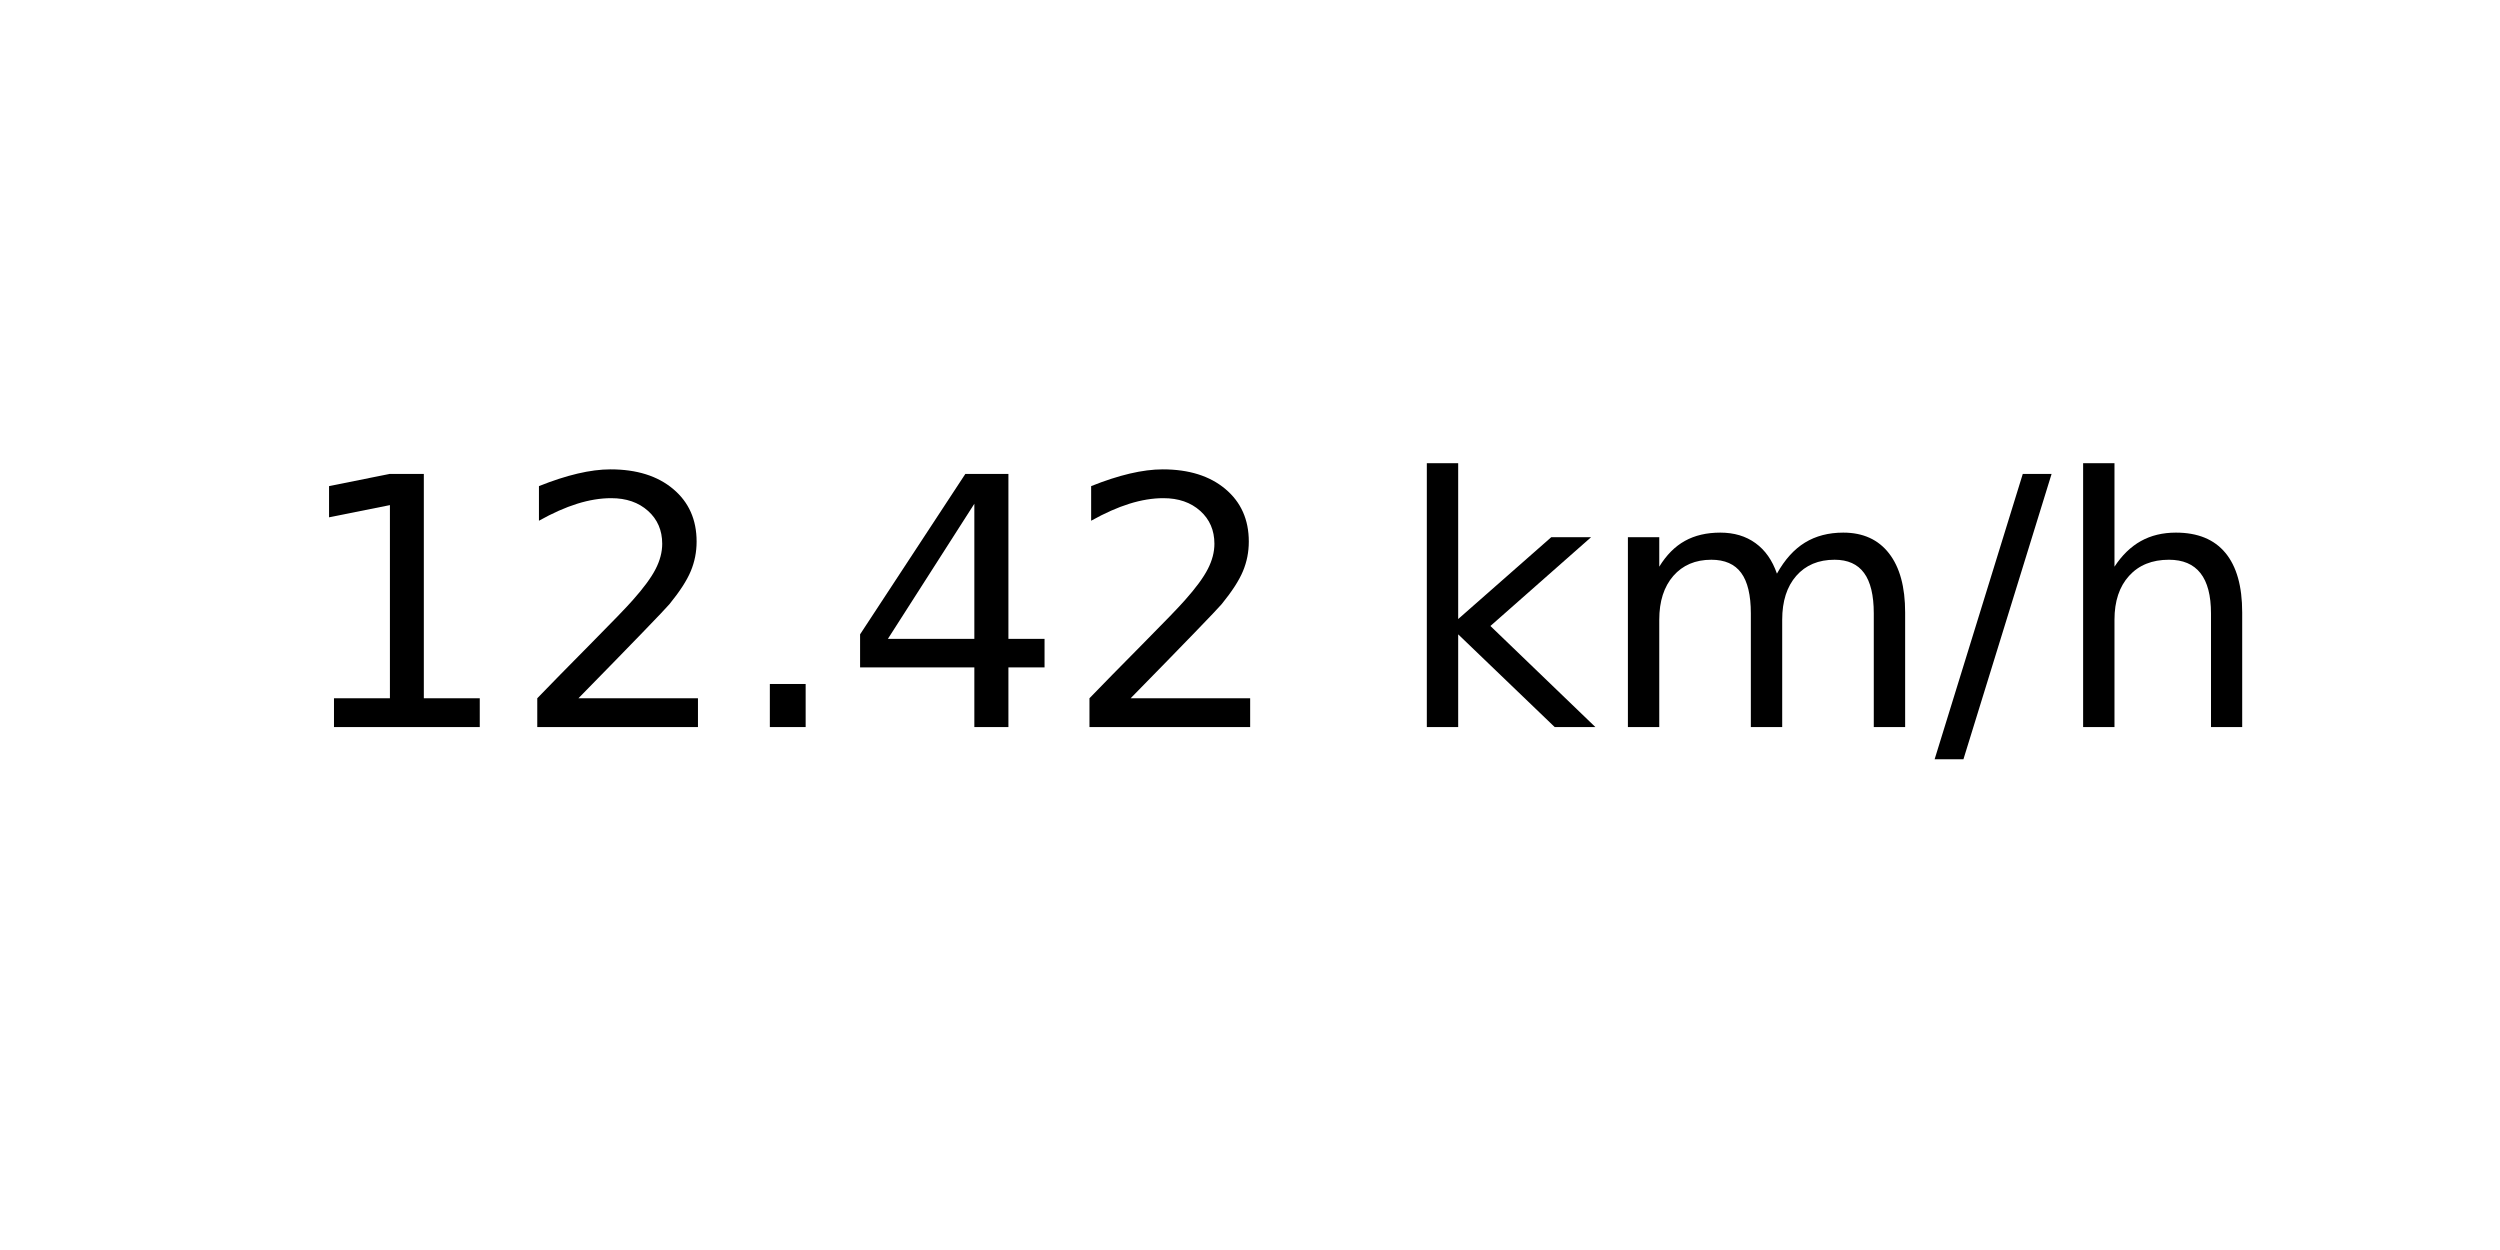
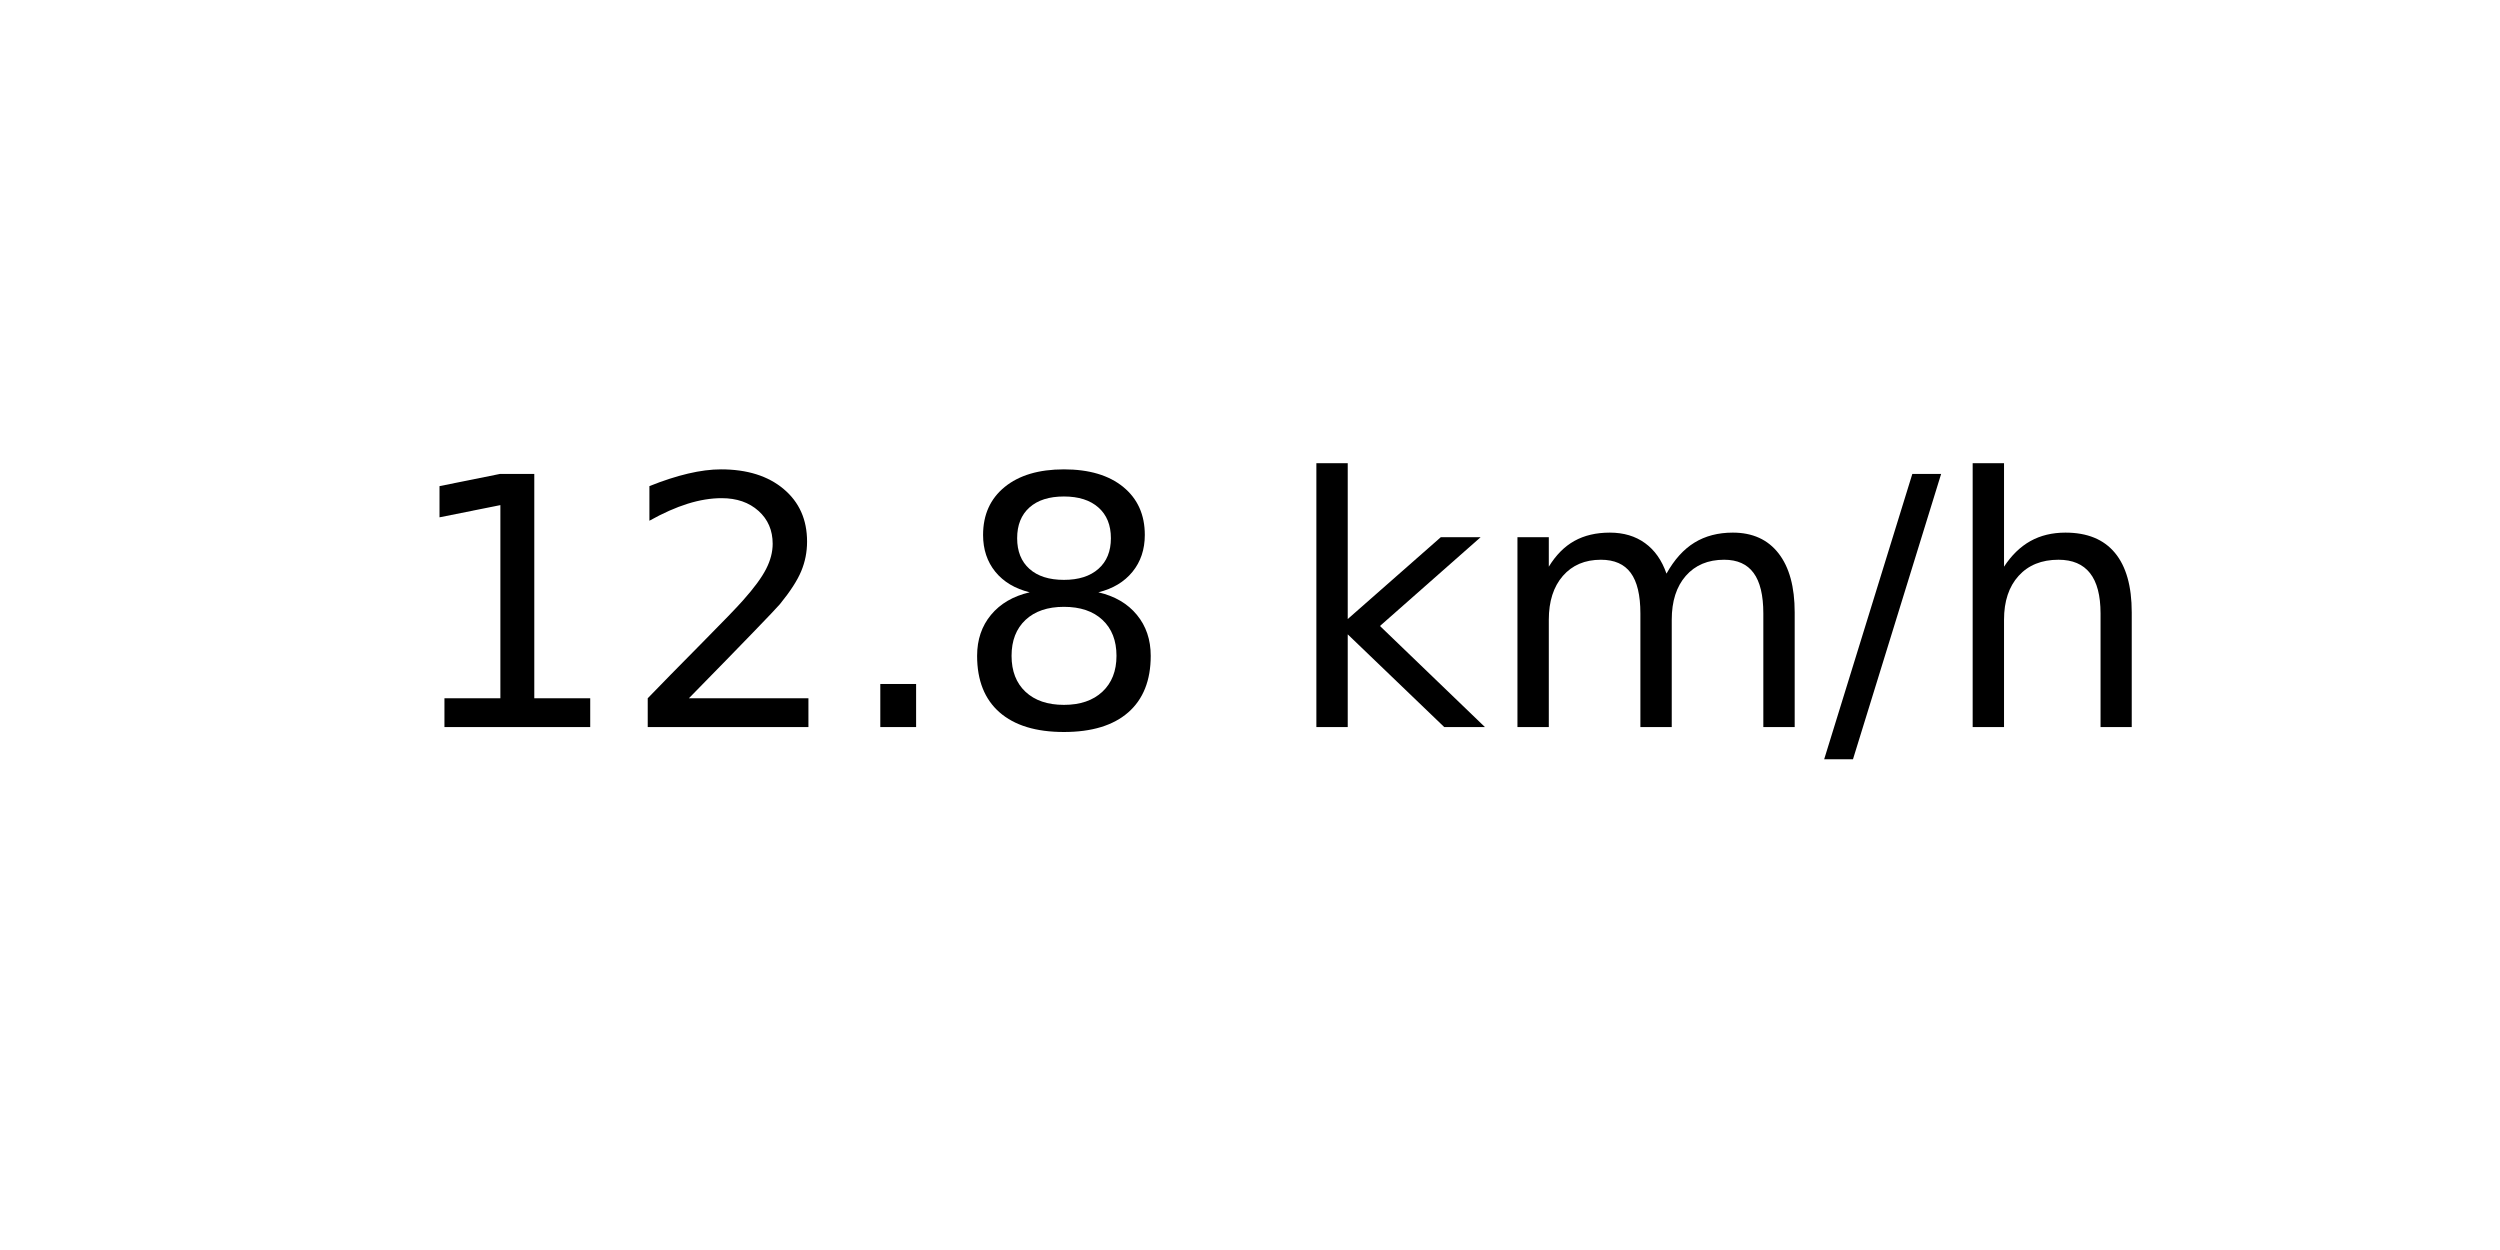
<svg xmlns="http://www.w3.org/2000/svg" xmlns:xlink="http://www.w3.org/1999/xlink" width="72pt" height="36pt" viewBox="0 0 72 36" version="1.1">
  <defs>
    <style type="text/css">*{stroke-linejoin: round; stroke-linecap: butt}</style>
  </defs>
  <g id="figure_1">
    <g id="axes_1">
      <g id="text_1">
-         <g transform="translate(8.378125 20.93937) scale(0.1 -0.1)">
+         <g transform="translate(11.55937 20.93937) scale(0.1 -0.1)">
          <defs>
            <path id="DejaVuSans-31" d="M 794 531  L 1825 531  L 1825 4091  L 703 3866  L 703 4441  L 1819 4666  L 2450 4666  L 2450 531  L 3481 531  L 3481 0  L 794 0  L 794 531  z " transform="scale(0.015625)" />
            <path id="DejaVuSans-32" d="M 1228 531  L 3431 531  L 3431 0  L 469 0  L 469 531  Q 828 903 1448 1529  Q 2069 2156 2228 2338  Q 2531 2678 2651 2914  Q 2772 3150 2772 3378  Q 2772 3750 2511 3984  Q 2250 4219 1831 4219  Q 1534 4219 1204 4116  Q 875 4013 500 3803  L 500 4441  Q 881 4594 1212 4672  Q 1544 4750 1819 4750  Q 2544 4750 2975 4387  Q 3406 4025 3406 3419  Q 3406 3131 3298 2873  Q 3191 2616 2906 2266  Q 2828 2175 2409 1742  Q 1991 1309 1228 531  z " transform="scale(0.015625)" />
            <path id="DejaVuSans-2e" d="M 684 794  L 1344 794  L 1344 0  L 684 0  L 684 794  z " transform="scale(0.015625)" />
-             <path id="DejaVuSans-34" d="M 2419 4116  L 825 1625  L 2419 1625  L 2419 4116  z M 2253 4666  L 3047 4666  L 3047 1625  L 3713 1625  L 3713 1100  L 3047 1100  L 3047 0  L 2419 0  L 2419 1100  L 313 1100  L 313 1709  L 2253 4666  z " transform="scale(0.015625)" />
+             <path id="DejaVuSans-38" d="M 2034 2216  Q 1584 2216 1326 1975  Q 1069 1734 1069 1313  Q 1069 891 1326 650  Q 1584 409 2034 409  Q 2484 409 2743 651  Q 3003 894 3003 1313  Q 3003 1734 2745 1975  Q 2488 2216 2034 2216  z M 1403 2484  Q 997 2584 770 2862  Q 544 3141 544 3541  Q 544 4100 942 4425  Q 1341 4750 2034 4750  Q 2731 4750 3128 4425  Q 3525 4100 3525 3541  Q 3525 3141 3298 2862  Q 3072 2584 2669 2484  Q 3125 2378 3379 2068  Q 3634 1759 3634 1313  Q 3634 634 3220 271  Q 2806 -91 2034 -91  Q 1263 -91 848 271  Q 434 634 434 1313  Q 434 1759 690 2068  Q 947 2378 1403 2484  z M 1172 3481  Q 1172 3119 1398 2916  Q 1625 2713 2034 2713  Q 2441 2713 2670 2916  Q 2900 3119 2900 3481  Q 2900 3844 2670 4047  Q 2441 4250 2034 4250  Q 1625 4250 1398 4047  Q 1172 3844 1172 3481  z " transform="scale(0.015625)" />
            <path id="DejaVuSans-20" transform="scale(0.015625)" />
            <path id="DejaVuSans-6b" d="M 581 4863  L 1159 4863  L 1159 1991  L 2875 3500  L 3609 3500  L 1753 1863  L 3688 0  L 2938 0  L 1159 1709  L 1159 0  L 581 0  L 581 4863  z " transform="scale(0.015625)" />
            <path id="DejaVuSans-6d" d="M 3328 2828  Q 3544 3216 3844 3400  Q 4144 3584 4550 3584  Q 5097 3584 5394 3201  Q 5691 2819 5691 2113  L 5691 0  L 5113 0  L 5113 2094  Q 5113 2597 4934 2840  Q 4756 3084 4391 3084  Q 3944 3084 3684 2787  Q 3425 2491 3425 1978  L 3425 0  L 2847 0  L 2847 2094  Q 2847 2600 2669 2842  Q 2491 3084 2119 3084  Q 1678 3084 1418 2786  Q 1159 2488 1159 1978  L 1159 0  L 581 0  L 581 3500  L 1159 3500  L 1159 2956  Q 1356 3278 1631 3431  Q 1906 3584 2284 3584  Q 2666 3584 2933 3390  Q 3200 3197 3328 2828  z " transform="scale(0.015625)" />
            <path id="DejaVuSans-2f" d="M 1625 4666  L 2156 4666  L 531 -594  L 0 -594  L 1625 4666  z " transform="scale(0.015625)" />
            <path id="DejaVuSans-68" d="M 3513 2113  L 3513 0  L 2938 0  L 2938 2094  Q 2938 2591 2744 2837  Q 2550 3084 2163 3084  Q 1697 3084 1428 2787  Q 1159 2491 1159 1978  L 1159 0  L 581 0  L 581 4863  L 1159 4863  L 1159 2956  Q 1366 3272 1645 3428  Q 1925 3584 2291 3584  Q 2894 3584 3203 3211  Q 3513 2838 3513 2113  z " transform="scale(0.015625)" />
          </defs>
          <use xlink:href="#DejaVuSans-31" />
          <use xlink:href="#DejaVuSans-32" x="63.623" />
          <use xlink:href="#DejaVuSans-2e" x="127.246" />
-           <use xlink:href="#DejaVuSans-34" x="159.033" />
-           <use xlink:href="#DejaVuSans-32" x="222.656" />
-           <use xlink:href="#DejaVuSans-20" x="286.279" />
-           <use xlink:href="#DejaVuSans-6b" x="318.066" />
-           <use xlink:href="#DejaVuSans-6d" x="375.977" />
-           <use xlink:href="#DejaVuSans-2f" x="473.389" />
-           <use xlink:href="#DejaVuSans-68" x="507.08" />
+           <use xlink:href="#DejaVuSans-38" x="159.033" />
+           <use xlink:href="#DejaVuSans-20" x="222.656" />
+           <use xlink:href="#DejaVuSans-6b" x="254.443" />
+           <use xlink:href="#DejaVuSans-6d" x="312.354" />
+           <use xlink:href="#DejaVuSans-2f" x="409.766" />
+           <use xlink:href="#DejaVuSans-68" x="443.457" />
        </g>
      </g>
    </g>
  </g>
</svg>
